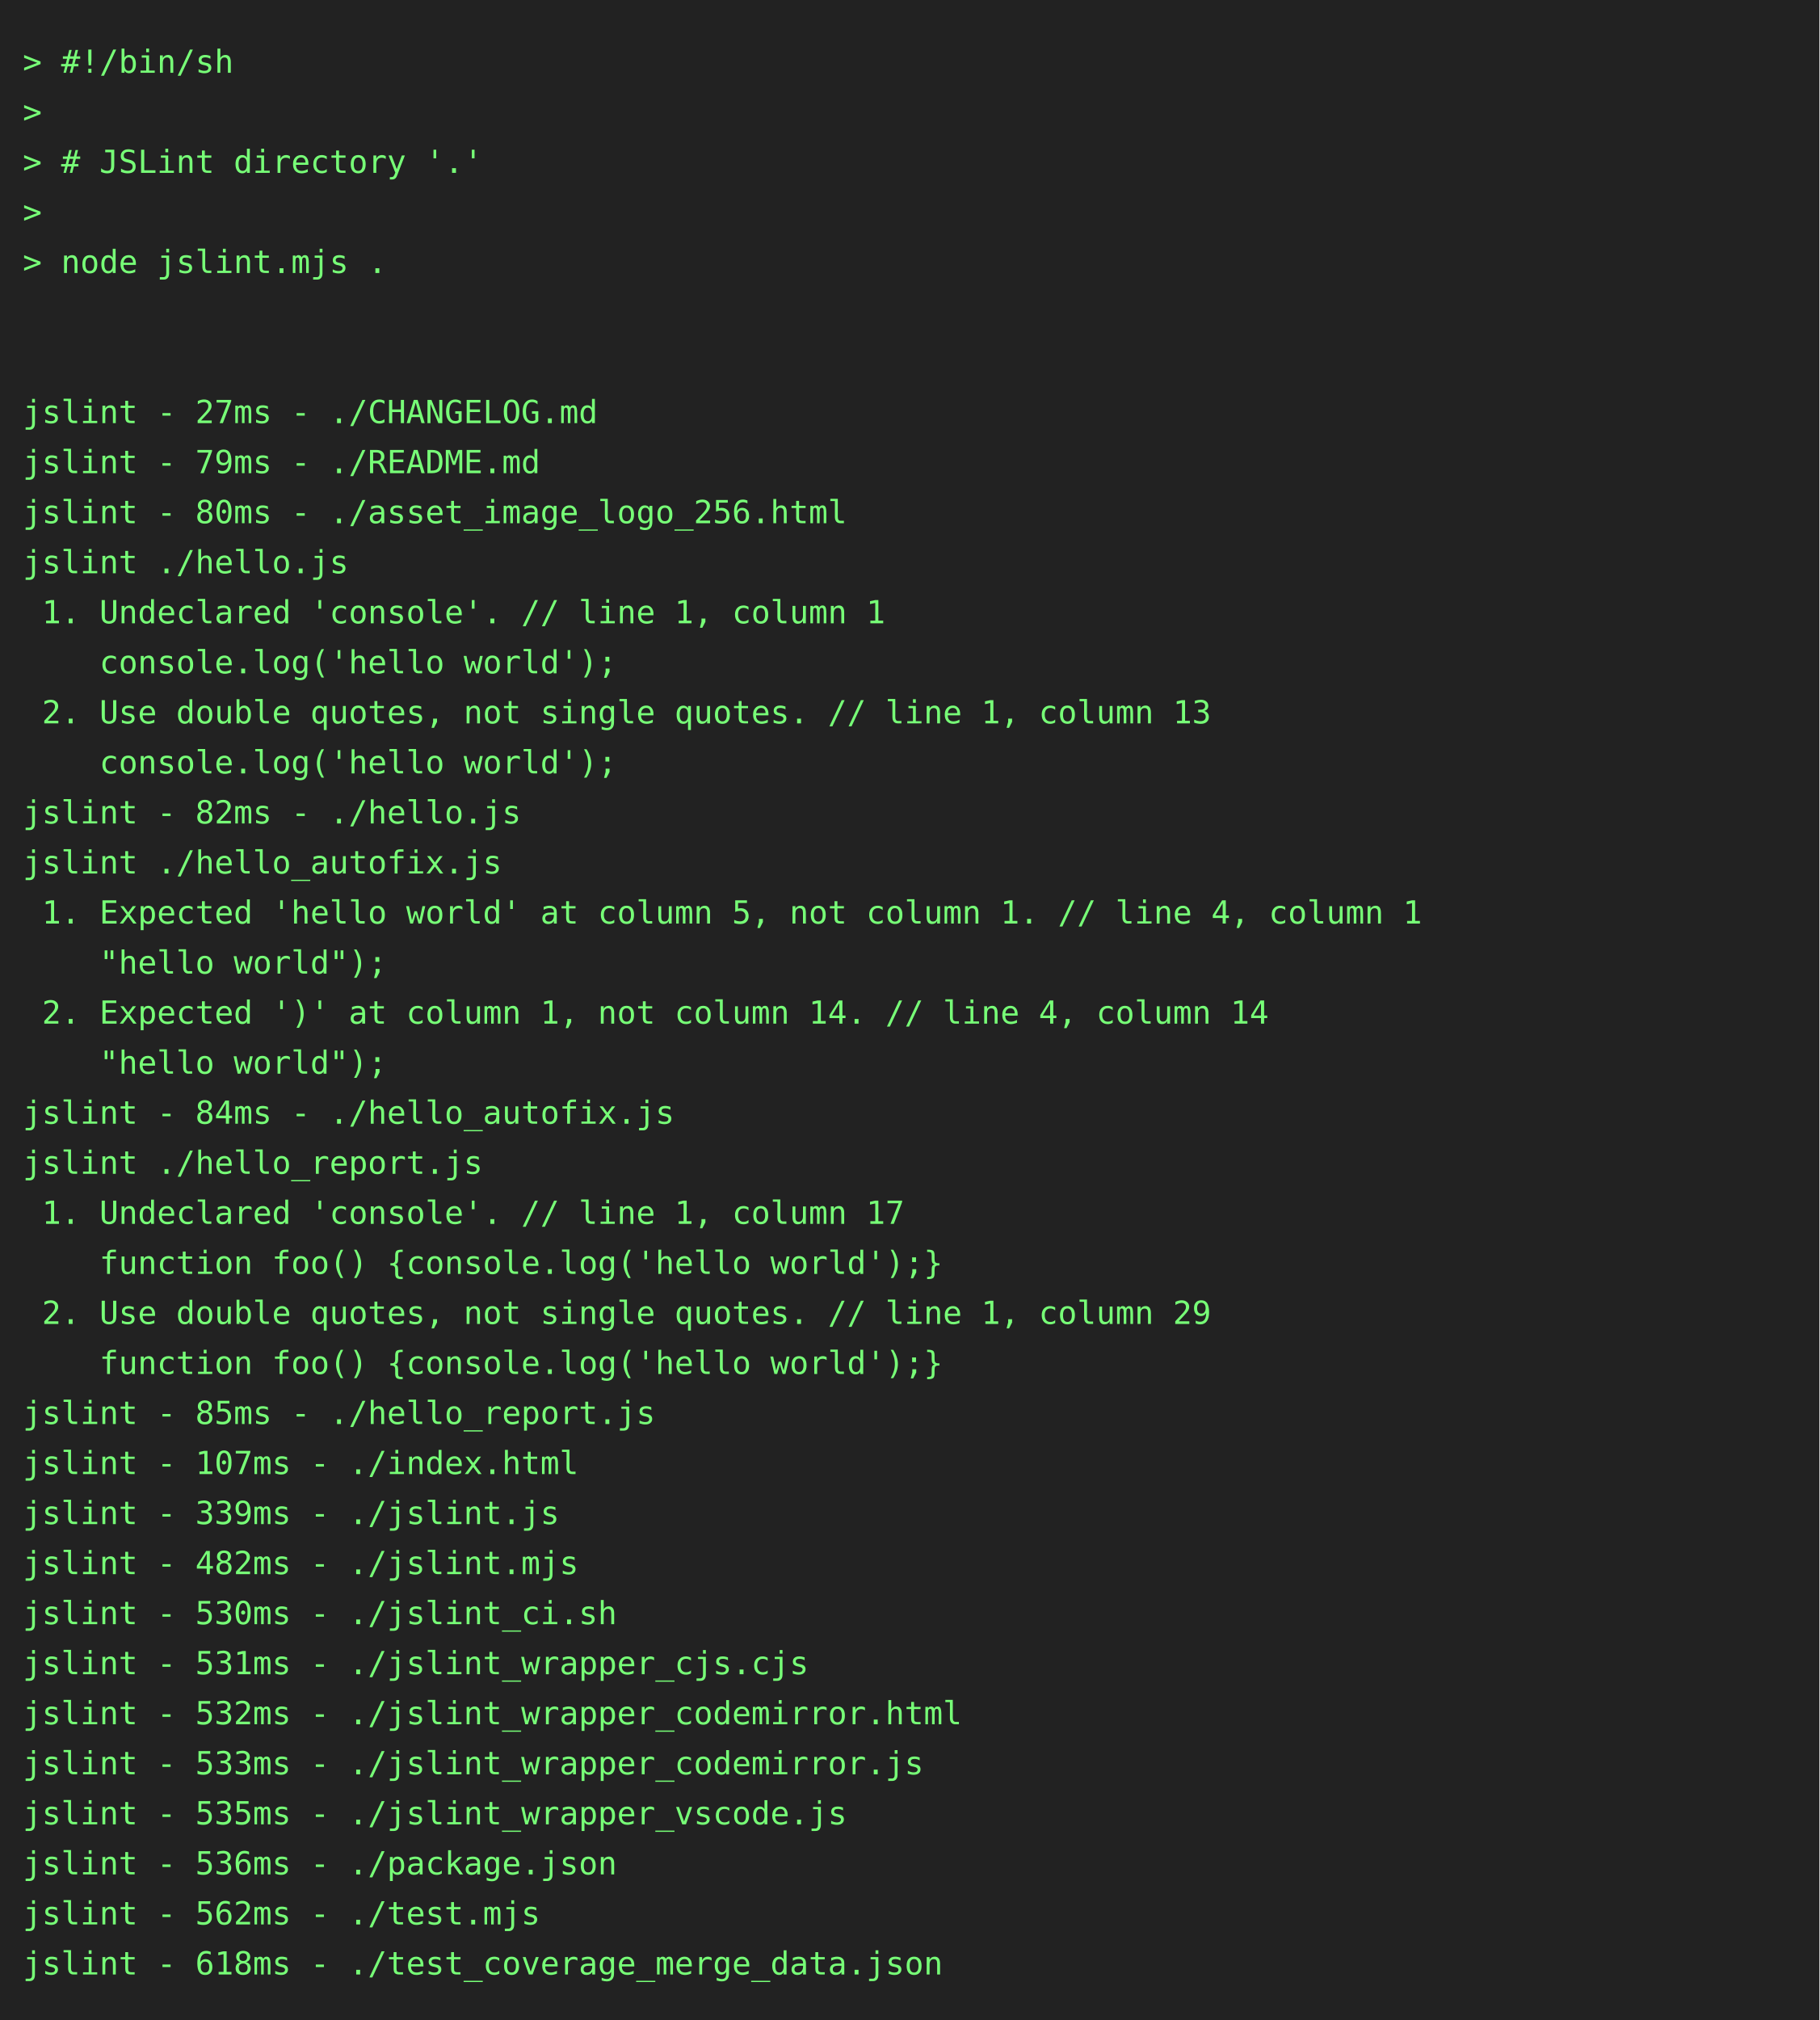
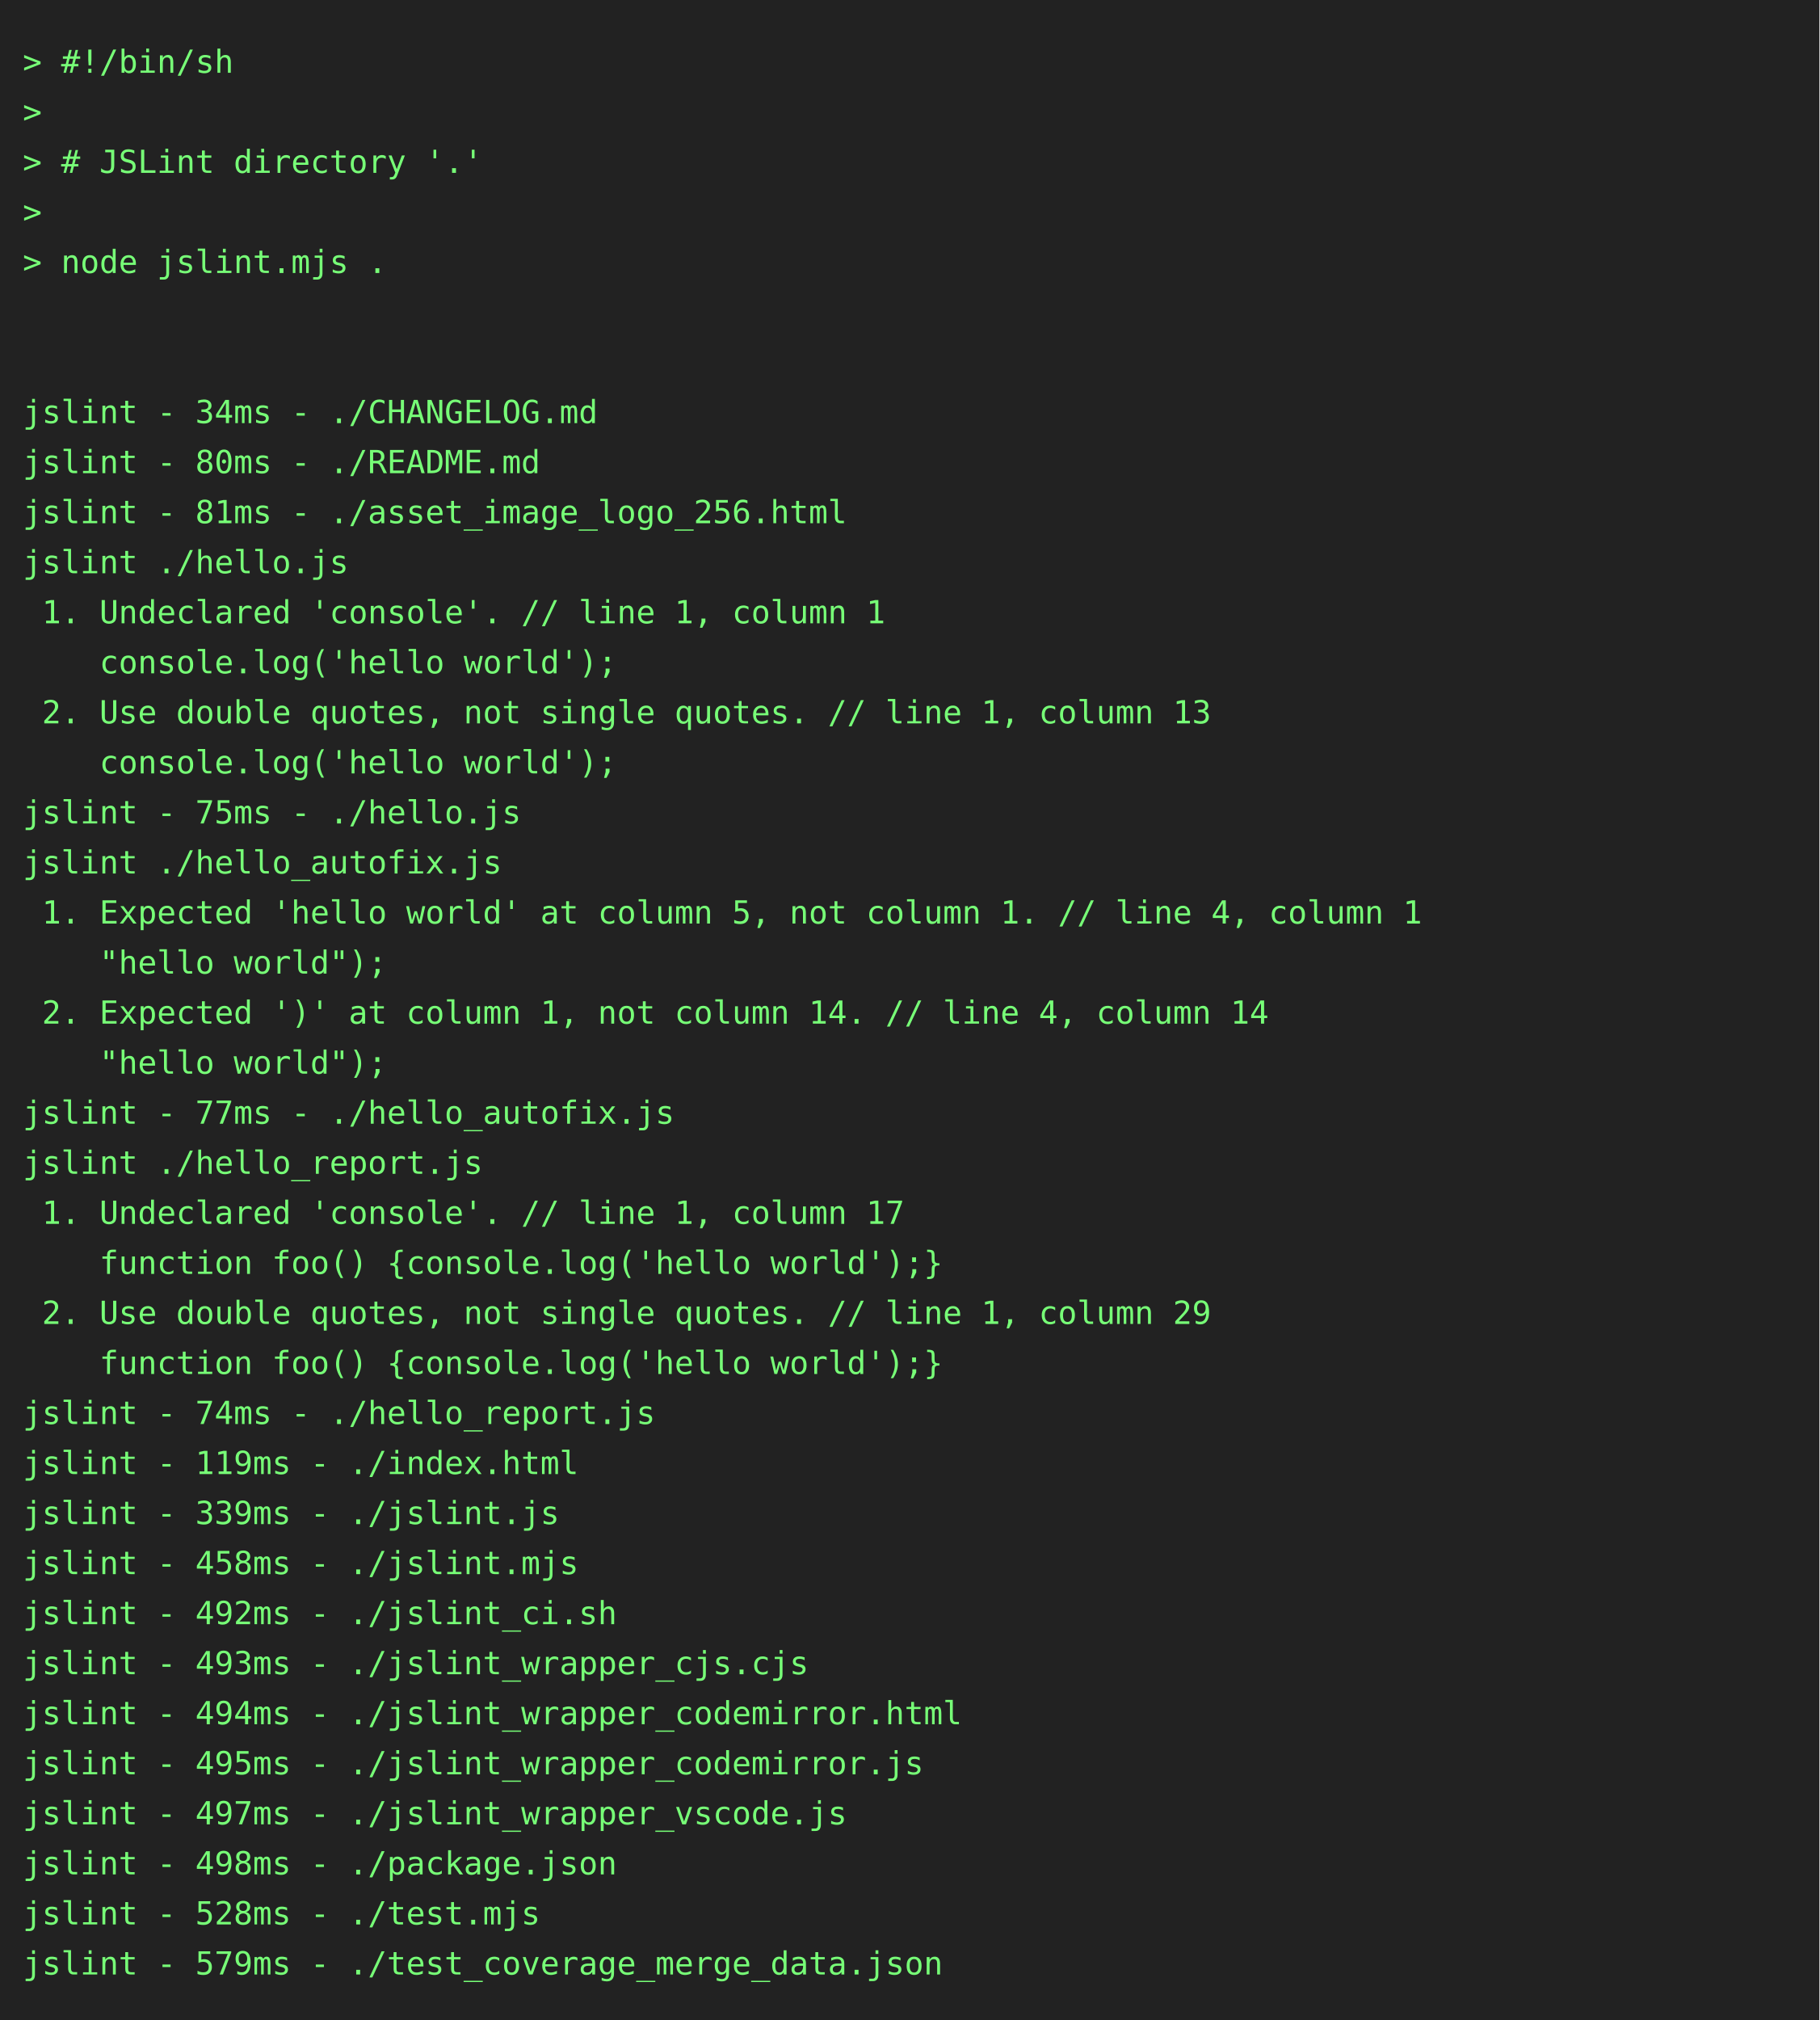
<svg xmlns="http://www.w3.org/2000/svg" height="888" width="800">
  <rect height="888" fill="#222" width="800" />
  <text fill="#7f7" font-family="consolas, menlo, monospace" font-size="14" xml:space="preserve">
    <tspan lengthAdjust="spacingAndGlyphs" textLength="768" x="10" y="32">&gt; #!/bin/sh                                                                                      </tspan>
    <tspan lengthAdjust="spacingAndGlyphs" textLength="768" x="10" y="54">&gt;                                                                                                </tspan>
    <tspan lengthAdjust="spacingAndGlyphs" textLength="768" x="10" y="76">&gt; # JSLint directory '.'                                                                         </tspan>
    <tspan lengthAdjust="spacingAndGlyphs" textLength="768" x="10" y="98">&gt;                                                                                                </tspan>
    <tspan lengthAdjust="spacingAndGlyphs" textLength="768" x="10" y="120">&gt; node jslint.mjs .                                                                              </tspan>
    <tspan lengthAdjust="spacingAndGlyphs" textLength="768" x="10" y="142">                                                                                                 </tspan>
    <tspan lengthAdjust="spacingAndGlyphs" textLength="768" x="10" y="164">                                                                                                 </tspan>
-     <tspan lengthAdjust="spacingAndGlyphs" textLength="768" x="10" y="186">jslint - 27ms - ./CHANGELOG.md                                                                   </tspan>
-     <tspan lengthAdjust="spacingAndGlyphs" textLength="768" x="10" y="208">jslint - 79ms - ./README.md                                                                      </tspan>
-     <tspan lengthAdjust="spacingAndGlyphs" textLength="768" x="10" y="230">jslint - 80ms - ./asset_image_logo_256.html                                                      </tspan>
+     <tspan lengthAdjust="spacingAndGlyphs" textLength="768" x="10" y="186">jslint - 34ms - ./CHANGELOG.md                                                                   </tspan>
+     <tspan lengthAdjust="spacingAndGlyphs" textLength="768" x="10" y="208">jslint - 80ms - ./README.md                                                                      </tspan>
+     <tspan lengthAdjust="spacingAndGlyphs" textLength="768" x="10" y="230">jslint - 81ms - ./asset_image_logo_256.html                                                      </tspan>
    <tspan lengthAdjust="spacingAndGlyphs" textLength="768" x="10" y="252">jslint ./hello.js                                                                                </tspan>
    <tspan lengthAdjust="spacingAndGlyphs" textLength="768" x="10" y="274"> 1. Undeclared 'console'. // line 1, column 1                                                    </tspan>
    <tspan lengthAdjust="spacingAndGlyphs" textLength="768" x="10" y="296">    console.log('hello world');                                                                  </tspan>
    <tspan lengthAdjust="spacingAndGlyphs" textLength="768" x="10" y="318"> 2. Use double quotes, not single quotes. // line 1, column 13                                   </tspan>
    <tspan lengthAdjust="spacingAndGlyphs" textLength="768" x="10" y="340">    console.log('hello world');                                                                  </tspan>
-     <tspan lengthAdjust="spacingAndGlyphs" textLength="768" x="10" y="362">jslint - 82ms - ./hello.js                                                                       </tspan>
+     <tspan lengthAdjust="spacingAndGlyphs" textLength="768" x="10" y="362">jslint - 75ms - ./hello.js                                                                       </tspan>
    <tspan lengthAdjust="spacingAndGlyphs" textLength="768" x="10" y="384">jslint ./hello_autofix.js                                                                        </tspan>
    <tspan lengthAdjust="spacingAndGlyphs" textLength="768" x="10" y="406"> 1. Expected 'hello world' at column 5, not column 1. // line 4, column 1                        </tspan>
    <tspan lengthAdjust="spacingAndGlyphs" textLength="768" x="10" y="428">    "hello world");                                                                              </tspan>
    <tspan lengthAdjust="spacingAndGlyphs" textLength="768" x="10" y="450"> 2. Expected ')' at column 1, not column 14. // line 4, column 14                                </tspan>
    <tspan lengthAdjust="spacingAndGlyphs" textLength="768" x="10" y="472">    "hello world");                                                                              </tspan>
-     <tspan lengthAdjust="spacingAndGlyphs" textLength="768" x="10" y="494">jslint - 84ms - ./hello_autofix.js                                                               </tspan>
+     <tspan lengthAdjust="spacingAndGlyphs" textLength="768" x="10" y="494">jslint - 77ms - ./hello_autofix.js                                                               </tspan>
    <tspan lengthAdjust="spacingAndGlyphs" textLength="768" x="10" y="516">jslint ./hello_report.js                                                                         </tspan>
    <tspan lengthAdjust="spacingAndGlyphs" textLength="768" x="10" y="538"> 1. Undeclared 'console'. // line 1, column 17                                                   </tspan>
    <tspan lengthAdjust="spacingAndGlyphs" textLength="768" x="10" y="560">    function foo() {console.log('hello world');}                                                 </tspan>
    <tspan lengthAdjust="spacingAndGlyphs" textLength="768" x="10" y="582"> 2. Use double quotes, not single quotes. // line 1, column 29                                   </tspan>
    <tspan lengthAdjust="spacingAndGlyphs" textLength="768" x="10" y="604">    function foo() {console.log('hello world');}                                                 </tspan>
-     <tspan lengthAdjust="spacingAndGlyphs" textLength="768" x="10" y="626">jslint - 85ms - ./hello_report.js                                                                </tspan>
-     <tspan lengthAdjust="spacingAndGlyphs" textLength="768" x="10" y="648">jslint - 107ms - ./index.html                                                                    </tspan>
+     <tspan lengthAdjust="spacingAndGlyphs" textLength="768" x="10" y="626">jslint - 74ms - ./hello_report.js                                                                </tspan>
+     <tspan lengthAdjust="spacingAndGlyphs" textLength="768" x="10" y="648">jslint - 119ms - ./index.html                                                                    </tspan>
    <tspan lengthAdjust="spacingAndGlyphs" textLength="768" x="10" y="670">jslint - 339ms - ./jslint.js                                                                     </tspan>
-     <tspan lengthAdjust="spacingAndGlyphs" textLength="768" x="10" y="692">jslint - 482ms - ./jslint.mjs                                                                    </tspan>
-     <tspan lengthAdjust="spacingAndGlyphs" textLength="768" x="10" y="714">jslint - 530ms - ./jslint_ci.sh                                                                  </tspan>
-     <tspan lengthAdjust="spacingAndGlyphs" textLength="768" x="10" y="736">jslint - 531ms - ./jslint_wrapper_cjs.cjs                                                        </tspan>
-     <tspan lengthAdjust="spacingAndGlyphs" textLength="768" x="10" y="758">jslint - 532ms - ./jslint_wrapper_codemirror.html                                                </tspan>
-     <tspan lengthAdjust="spacingAndGlyphs" textLength="768" x="10" y="780">jslint - 533ms - ./jslint_wrapper_codemirror.js                                                  </tspan>
-     <tspan lengthAdjust="spacingAndGlyphs" textLength="768" x="10" y="802">jslint - 535ms - ./jslint_wrapper_vscode.js                                                      </tspan>
-     <tspan lengthAdjust="spacingAndGlyphs" textLength="768" x="10" y="824">jslint - 536ms - ./package.json                                                                  </tspan>
-     <tspan lengthAdjust="spacingAndGlyphs" textLength="768" x="10" y="846">jslint - 562ms - ./test.mjs                                                                      </tspan>
-     <tspan lengthAdjust="spacingAndGlyphs" textLength="768" x="10" y="868">jslint - 618ms - ./test_coverage_merge_data.json                                                 </tspan>
+     <tspan lengthAdjust="spacingAndGlyphs" textLength="768" x="10" y="692">jslint - 458ms - ./jslint.mjs                                                                    </tspan>
+     <tspan lengthAdjust="spacingAndGlyphs" textLength="768" x="10" y="714">jslint - 492ms - ./jslint_ci.sh                                                                  </tspan>
+     <tspan lengthAdjust="spacingAndGlyphs" textLength="768" x="10" y="736">jslint - 493ms - ./jslint_wrapper_cjs.cjs                                                        </tspan>
+     <tspan lengthAdjust="spacingAndGlyphs" textLength="768" x="10" y="758">jslint - 494ms - ./jslint_wrapper_codemirror.html                                                </tspan>
+     <tspan lengthAdjust="spacingAndGlyphs" textLength="768" x="10" y="780">jslint - 495ms - ./jslint_wrapper_codemirror.js                                                  </tspan>
+     <tspan lengthAdjust="spacingAndGlyphs" textLength="768" x="10" y="802">jslint - 497ms - ./jslint_wrapper_vscode.js                                                      </tspan>
+     <tspan lengthAdjust="spacingAndGlyphs" textLength="768" x="10" y="824">jslint - 498ms - ./package.json                                                                  </tspan>
+     <tspan lengthAdjust="spacingAndGlyphs" textLength="768" x="10" y="846">jslint - 528ms - ./test.mjs                                                                      </tspan>
+     <tspan lengthAdjust="spacingAndGlyphs" textLength="768" x="10" y="868">jslint - 579ms - ./test_coverage_merge_data.json                                                 </tspan>
  </text>
</svg>
